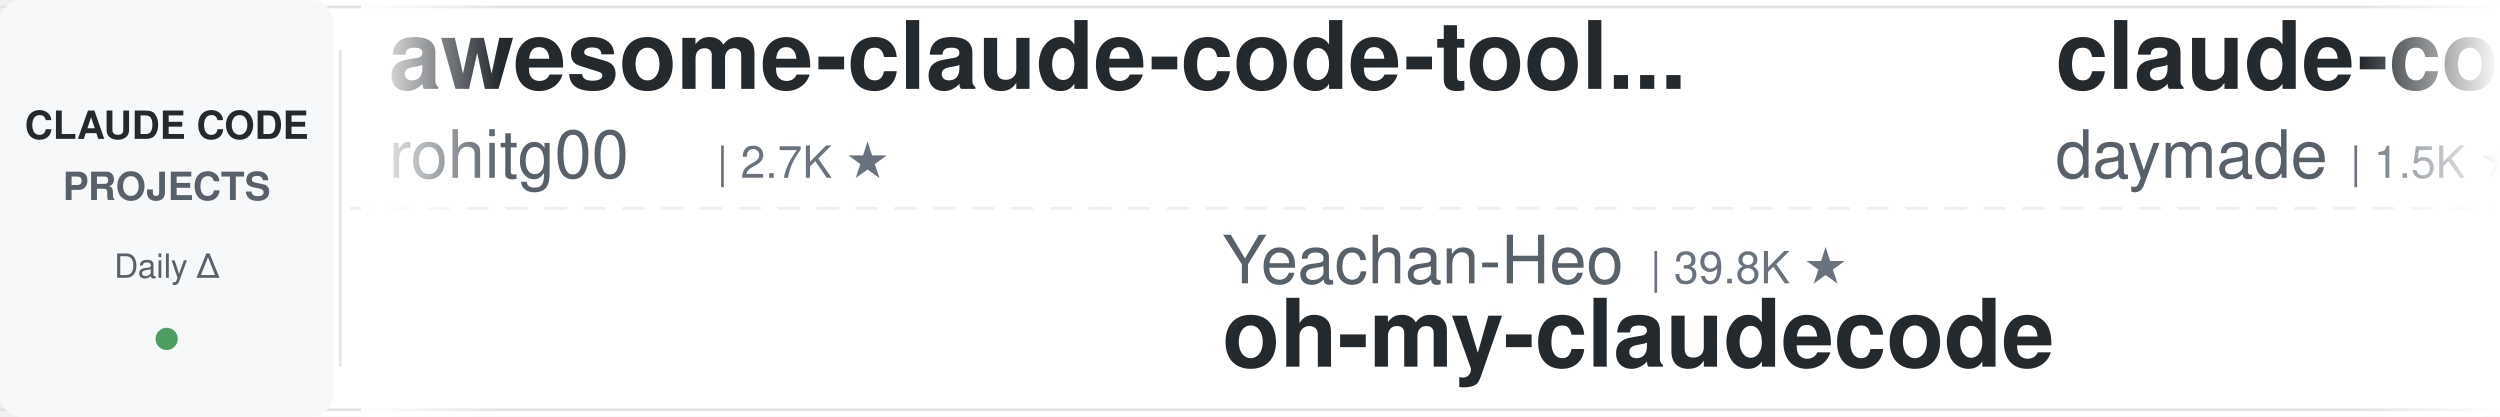
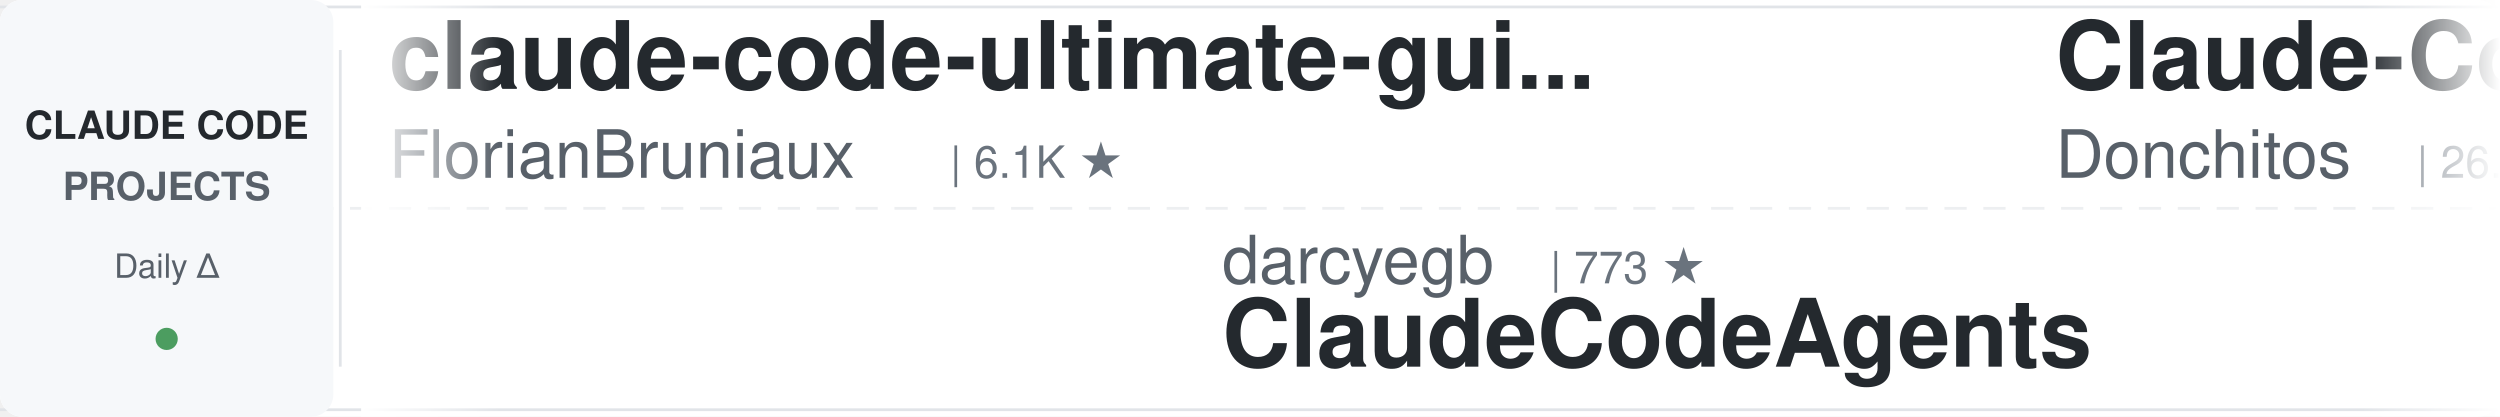
<svg xmlns="http://www.w3.org/2000/svg" width="900" height="150">
  <defs>
    <linearGradient id="leftFade" x1="0%" y1="0%" x2="100%" y2="0%">
      <stop offset="0%" style="stop-color:#ffffff;stop-opacity:1" />
      <stop offset="100%" style="stop-color:#ffffff;stop-opacity:0" />
    </linearGradient>
    <linearGradient id="rightFade" x1="0%" y1="0%" x2="100%" y2="0%">
      <stop offset="0%" style="stop-color:#ffffff;stop-opacity:0" />
      <stop offset="100%" style="stop-color:#ffffff;stop-opacity:1" />
    </linearGradient>
  </defs>
  <rect width="900" height="150" fill="#ffffff" rx="8" />
  <rect x="0" y="2" width="900" height="1" fill="#e1e4e8" />
  <rect x="0" y="147" width="900" height="1" fill="#e1e4e8" />
  <line x1="0" y1="75" x2="900" y2="75" stroke="#e1e4e8" stroke-width="1" stroke-dasharray="8 6" opacity="0.6" />
  <rect x="0" y="0" width="120" height="150" fill="#f6f8fa" rx="8" />
  <text x="60" y="50" font-family="-apple-system, BlinkMacSystemFont, 'Segoe UI', Helvetica, Arial, sans-serif" font-size="14" font-weight="600" fill="#24292e" text-anchor="middle">CLAUDE CODE</text>
  <text x="60" y="72" font-family="-apple-system, BlinkMacSystemFont, 'Segoe UI', Helvetica, Arial, sans-serif" font-size="14" font-weight="600" fill="#586069" text-anchor="middle">PROJECTS</text>
  <text x="60" y="100" font-family="-apple-system, BlinkMacSystemFont, 'Segoe UI', Helvetica, Arial, sans-serif" font-size="12" font-weight="500" fill="#586069" text-anchor="middle">Daily Δ</text>
  <circle cx="60" cy="122" r="4" fill="#22863a" opacity="0.8" />
  <rect x="122" y="18" width="1" height="114" fill="#e1e4e8" />
  <clipPath id="tickerClip">
    <rect x="130" y="0" width="770" height="150" />
  </clipPath>
  <g clip-path="url(#tickerClip)">
    <g id="tickerItems">
      <animateTransform attributeName="transform" attributeType="XML" type="translate" from="0 0" to="-3000 0" dur="54s" repeatCount="indefinite" />
      <g transform="translate(0, 0)">
-         <text x="140" y="32" font-family="-apple-system, BlinkMacSystemFont, 'Segoe UI', Helvetica, Arial, sans-serif" font-size="34" font-weight="600" fill="#24292e">awesome-claude-code-tool...</text>
-         <text x="140" y="64" font-family="-apple-system, BlinkMacSystemFont, 'Segoe UI', Helvetica, Arial, sans-serif" font-size="24" font-weight="400" fill="#586069">rohitg00</text>
-         <text x="258" y="64" font-family="-apple-system, BlinkMacSystemFont, 'Segoe UI', Helvetica, Arial, sans-serif" font-size="16" font-weight="500" fill="#6a737d">| 2.7K ★</text>
+         <text x="140" y="32" font-family="-apple-system, BlinkMacSystemFont, 'Segoe UI', Helvetica, Arial, sans-serif" font-size="34" font-weight="600" fill="#24292e">claude-code-ultimate-gui...</text>
+         <text x="140" y="64" font-family="-apple-system, BlinkMacSystemFont, 'Segoe UI', Helvetica, Arial, sans-serif" font-size="24" font-weight="400" fill="#586069">FlorianBruniaux</text>
+         <text x="342" y="64" font-family="-apple-system, BlinkMacSystemFont, 'Segoe UI', Helvetica, Arial, sans-serif" font-size="16" font-weight="500" fill="#6a737d">| 6.1K ★</text>
      </g>
      <g transform="translate(300, 0)">
-         <text x="140" y="102" font-family="-apple-system, BlinkMacSystemFont, 'Segoe UI', Helvetica, Arial, sans-serif" font-size="24" font-weight="400" fill="#586069">Yeachan-Heo</text>
-         <text x="294" y="102" font-family="-apple-system, BlinkMacSystemFont, 'Segoe UI', Helvetica, Arial, sans-serif" font-size="16" font-weight="500" fill="#6a737d">| 39.8K ★</text>
-         <text x="140" y="132" font-family="-apple-system, BlinkMacSystemFont, 'Segoe UI', Helvetica, Arial, sans-serif" font-size="34" font-weight="600" fill="#24292e">oh-my-claudecode</text>
+         <text x="140" y="102" font-family="-apple-system, BlinkMacSystemFont, 'Segoe UI', Helvetica, Arial, sans-serif" font-size="24" font-weight="400" fill="#586069">darcyegb</text>
+         <text x="258" y="102" font-family="-apple-system, BlinkMacSystemFont, 'Segoe UI', Helvetica, Arial, sans-serif" font-size="16" font-weight="500" fill="#6a737d">| 773 ★</text>
+         <text x="140" y="132" font-family="-apple-system, BlinkMacSystemFont, 'Segoe UI', Helvetica, Arial, sans-serif" font-size="34" font-weight="600" fill="#24292e">ClaudeCodeAgents</text>
      </g>
      <g transform="translate(600, 0)">
-         <text x="140" y="32" font-family="-apple-system, BlinkMacSystemFont, 'Segoe UI', Helvetica, Arial, sans-serif" font-size="34" font-weight="600" fill="#24292e">claude-code-skills</text>
-         <text x="140" y="64" font-family="-apple-system, BlinkMacSystemFont, 'Segoe UI', Helvetica, Arial, sans-serif" font-size="24" font-weight="400" fill="#586069">daymade</text>
-         <text x="246" y="64" font-family="-apple-system, BlinkMacSystemFont, 'Segoe UI', Helvetica, Arial, sans-serif" font-size="16" font-weight="500" fill="#6a737d">| 1.5K ★</text>
+         <text x="140" y="32" font-family="-apple-system, BlinkMacSystemFont, 'Segoe UI', Helvetica, Arial, sans-serif" font-size="34" font-weight="600" fill="#24292e">Claude-Code-Game-Studios</text>
+         <text x="140" y="64" font-family="-apple-system, BlinkMacSystemFont, 'Segoe UI', Helvetica, Arial, sans-serif" font-size="24" font-weight="400" fill="#586069">Donchitos</text>
+         <text x="270" y="64" font-family="-apple-system, BlinkMacSystemFont, 'Segoe UI', Helvetica, Arial, sans-serif" font-size="16" font-weight="500" fill="#6a737d">| 26.2K ★</text>
      </g>
      <g transform="translate(900, 0)">
-         <text x="140" y="102" font-family="-apple-system, BlinkMacSystemFont, 'Segoe UI', Helvetica, Arial, sans-serif" font-size="24" font-weight="400" fill="#586069">musistudio</text>
-         <text x="282" y="102" font-family="-apple-system, BlinkMacSystemFont, 'Segoe UI', Helvetica, Arial, sans-serif" font-size="16" font-weight="500" fill="#6a737d">| 37.6K ★</text>
-         <text x="140" y="132" font-family="-apple-system, BlinkMacSystemFont, 'Segoe UI', Helvetica, Arial, sans-serif" font-size="34" font-weight="600" fill="#24292e">claude-code-router</text>
+         <text x="140" y="102" font-family="-apple-system, BlinkMacSystemFont, 'Segoe UI', Helvetica, Arial, sans-serif" font-size="24" font-weight="400" fill="#586069">hangsman</text>
+         <text x="258" y="102" font-family="-apple-system, BlinkMacSystemFont, 'Segoe UI', Helvetica, Arial, sans-serif" font-size="16" font-weight="500" fill="#6a737d">| 798 ★</text>
+         <text x="140" y="132" font-family="-apple-system, BlinkMacSystemFont, 'Segoe UI', Helvetica, Arial, sans-serif" font-size="34" font-weight="600" fill="#24292e">claude-code-source</text>
      </g>
      <g transform="translate(1200, 0)">
-         <text x="140" y="32" font-family="-apple-system, BlinkMacSystemFont, 'Segoe UI', Helvetica, Arial, sans-serif" font-size="34" font-weight="600" fill="#24292e">claude-code-base-action</text>
-         <text x="140" y="64" font-family="-apple-system, BlinkMacSystemFont, 'Segoe UI', Helvetica, Arial, sans-serif" font-size="24" font-weight="400" fill="#586069">anthropics</text>
-         <text x="282" y="64" font-family="-apple-system, BlinkMacSystemFont, 'Segoe UI', Helvetica, Arial, sans-serif" font-size="16" font-weight="500" fill="#6a737d">| 1.0K ★</text>
+         <text x="140" y="32" font-family="-apple-system, BlinkMacSystemFont, 'Segoe UI', Helvetica, Arial, sans-serif" font-size="34" font-weight="600" fill="#24292e">claude-code-hooks-master...</text>
+         <text x="140" y="64" font-family="-apple-system, BlinkMacSystemFont, 'Segoe UI', Helvetica, Arial, sans-serif" font-size="24" font-weight="400" fill="#586069">disler</text>
+         <text x="234" y="64" font-family="-apple-system, BlinkMacSystemFont, 'Segoe UI', Helvetica, Arial, sans-serif" font-size="16" font-weight="500" fill="#6a737d">| 3.9K ★</text>
      </g>
      <g transform="translate(1500, 0)">
-         <text x="140" y="102" font-family="-apple-system, BlinkMacSystemFont, 'Segoe UI', Helvetica, Arial, sans-serif" font-size="24" font-weight="400" fill="#586069">OneRedOak</text>
-         <text x="270" y="102" font-family="-apple-system, BlinkMacSystemFont, 'Segoe UI', Helvetica, Arial, sans-serif" font-size="16" font-weight="500" fill="#6a737d">| 3.9K ★</text>
-         <text x="140" y="132" font-family="-apple-system, BlinkMacSystemFont, 'Segoe UI', Helvetica, Arial, sans-serif" font-size="34" font-weight="600" fill="#24292e">claude-code-workflows</text>
+         <text x="140" y="102" font-family="-apple-system, BlinkMacSystemFont, 'Segoe UI', Helvetica, Arial, sans-serif" font-size="24" font-weight="400" fill="#586069">LING71671</text>
+         <text x="270" y="102" font-family="-apple-system, BlinkMacSystemFont, 'Segoe UI', Helvetica, Arial, sans-serif" font-size="16" font-weight="500" fill="#6a737d">| 963 ★</text>
+         <text x="140" y="132" font-family="-apple-system, BlinkMacSystemFont, 'Segoe UI', Helvetica, Arial, sans-serif" font-size="34" font-weight="600" fill="#24292e">Open-ClaudeCode</text>
      </g>
      <g transform="translate(1800, 0)">
-         <text x="140" y="32" font-family="-apple-system, BlinkMacSystemFont, 'Segoe UI', Helvetica, Arial, sans-serif" font-size="34" font-weight="600" fill="#24292e">claude-code-guide</text>
-         <text x="140" y="64" font-family="-apple-system, BlinkMacSystemFont, 'Segoe UI', Helvetica, Arial, sans-serif" font-size="24" font-weight="400" fill="#586069">Cranot</text>
-         <text x="234" y="64" font-family="-apple-system, BlinkMacSystemFont, 'Segoe UI', Helvetica, Arial, sans-serif" font-size="16" font-weight="500" fill="#6a737d">| 2.9K ★</text>
+         <text x="140" y="32" font-family="-apple-system, BlinkMacSystemFont, 'Segoe UI', Helvetica, Arial, sans-serif" font-size="34" font-weight="600" fill="#24292e">claude-code-cheat-sheet</text>
+         <text x="140" y="64" font-family="-apple-system, BlinkMacSystemFont, 'Segoe UI', Helvetica, Arial, sans-serif" font-size="24" font-weight="400" fill="#586069">Njengah</text>
+         <text x="246" y="64" font-family="-apple-system, BlinkMacSystemFont, 'Segoe UI', Helvetica, Arial, sans-serif" font-size="16" font-weight="500" fill="#6a737d">| 1.9K ★</text>
      </g>
      <g transform="translate(2100, 0)">
-         <text x="140" y="102" font-family="-apple-system, BlinkMacSystemFont, 'Segoe UI', Helvetica, Arial, sans-serif" font-size="24" font-weight="400" fill="#586069">liuup</text>
-         <text x="222" y="102" font-family="-apple-system, BlinkMacSystemFont, 'Segoe UI', Helvetica, Arial, sans-serif" font-size="16" font-weight="500" fill="#6a737d">| 4.0K ★</text>
-         <text x="140" y="132" font-family="-apple-system, BlinkMacSystemFont, 'Segoe UI', Helvetica, Arial, sans-serif" font-size="34" font-weight="600" fill="#24292e">claude-code-analysis</text>
+         <text x="140" y="102" font-family="-apple-system, BlinkMacSystemFont, 'Segoe UI', Helvetica, Arial, sans-serif" font-size="24" font-weight="400" fill="#586069">davila7</text>
+         <text x="246" y="102" font-family="-apple-system, BlinkMacSystemFont, 'Segoe UI', Helvetica, Arial, sans-serif" font-size="16" font-weight="500" fill="#6a737d">| 32.6K ★</text>
+         <text x="140" y="132" font-family="-apple-system, BlinkMacSystemFont, 'Segoe UI', Helvetica, Arial, sans-serif" font-size="34" font-weight="600" fill="#24292e">claude-code-templates</text>
      </g>
      <g transform="translate(2400, 0)">
-         <text x="140" y="32" font-family="-apple-system, BlinkMacSystemFont, 'Segoe UI', Helvetica, Arial, sans-serif" font-size="34" font-weight="600" fill="#24292e">claude-code-spec-workflo...</text>
-         <text x="140" y="64" font-family="-apple-system, BlinkMacSystemFont, 'Segoe UI', Helvetica, Arial, sans-serif" font-size="24" font-weight="400" fill="#586069">Pimzino</text>
-         <text x="246" y="64" font-family="-apple-system, BlinkMacSystemFont, 'Segoe UI', Helvetica, Arial, sans-serif" font-size="16" font-weight="500" fill="#6a737d">| 3.9K ★</text>
+         <text x="140" y="32" font-family="-apple-system, BlinkMacSystemFont, 'Segoe UI', Helvetica, Arial, sans-serif" font-size="34" font-weight="600" fill="#24292e">claude-code-harness</text>
+         <text x="140" y="64" font-family="-apple-system, BlinkMacSystemFont, 'Segoe UI', Helvetica, Arial, sans-serif" font-size="24" font-weight="400" fill="#586069">Chachamaru127</text>
+         <text x="318" y="64" font-family="-apple-system, BlinkMacSystemFont, 'Segoe UI', Helvetica, Arial, sans-serif" font-size="16" font-weight="500" fill="#6a737d">| 3.2K ★</text>
      </g>
      <g transform="translate(2700, 0)">
-         <text x="140" y="102" font-family="-apple-system, BlinkMacSystemFont, 'Segoe UI', Helvetica, Arial, sans-serif" font-size="24" font-weight="400" fill="#586069">Alishahryar1</text>
-         <text x="306" y="102" font-family="-apple-system, BlinkMacSystemFont, 'Segoe UI', Helvetica, Arial, sans-serif" font-size="16" font-weight="500" fill="#6a737d">| 57.9K ★</text>
-         <text x="140" y="132" font-family="-apple-system, BlinkMacSystemFont, 'Segoe UI', Helvetica, Arial, sans-serif" font-size="34" font-weight="600" fill="#24292e">free-claude-code</text>
+         <text x="140" y="102" font-family="-apple-system, BlinkMacSystemFont, 'Segoe UI', Helvetica, Arial, sans-serif" font-size="24" font-weight="400" fill="#586069">WorldFlowAI</text>
+         <text x="294" y="102" font-family="-apple-system, BlinkMacSystemFont, 'Segoe UI', Helvetica, Arial, sans-serif" font-size="16" font-weight="500" fill="#6a737d">| 4.5K ★</text>
+         <text x="140" y="132" font-family="-apple-system, BlinkMacSystemFont, 'Segoe UI', Helvetica, Arial, sans-serif" font-size="34" font-weight="600" fill="#24292e">everything-claude-code</text>
      </g>
      <g transform="translate(3000, 0)">
-         <text x="140" y="32" font-family="-apple-system, BlinkMacSystemFont, 'Segoe UI', Helvetica, Arial, sans-serif" font-size="34" font-weight="600" fill="#24292e">awesome-claude-code-tool...</text>
-         <text x="140" y="64" font-family="-apple-system, BlinkMacSystemFont, 'Segoe UI', Helvetica, Arial, sans-serif" font-size="24" font-weight="400" fill="#586069">rohitg00</text>
-         <text x="258" y="64" font-family="-apple-system, BlinkMacSystemFont, 'Segoe UI', Helvetica, Arial, sans-serif" font-size="16" font-weight="500" fill="#6a737d">| 2.7K ★</text>
+         <text x="140" y="32" font-family="-apple-system, BlinkMacSystemFont, 'Segoe UI', Helvetica, Arial, sans-serif" font-size="34" font-weight="600" fill="#24292e">claude-code-ultimate-gui...</text>
+         <text x="140" y="64" font-family="-apple-system, BlinkMacSystemFont, 'Segoe UI', Helvetica, Arial, sans-serif" font-size="24" font-weight="400" fill="#586069">FlorianBruniaux</text>
+         <text x="342" y="64" font-family="-apple-system, BlinkMacSystemFont, 'Segoe UI', Helvetica, Arial, sans-serif" font-size="16" font-weight="500" fill="#6a737d">| 6.1K ★</text>
      </g>
      <g transform="translate(3300, 0)">
-         <text x="140" y="102" font-family="-apple-system, BlinkMacSystemFont, 'Segoe UI', Helvetica, Arial, sans-serif" font-size="24" font-weight="400" fill="#586069">Yeachan-Heo</text>
-         <text x="294" y="102" font-family="-apple-system, BlinkMacSystemFont, 'Segoe UI', Helvetica, Arial, sans-serif" font-size="16" font-weight="500" fill="#6a737d">| 39.8K ★</text>
-         <text x="140" y="132" font-family="-apple-system, BlinkMacSystemFont, 'Segoe UI', Helvetica, Arial, sans-serif" font-size="34" font-weight="600" fill="#24292e">oh-my-claudecode</text>
+         <text x="140" y="102" font-family="-apple-system, BlinkMacSystemFont, 'Segoe UI', Helvetica, Arial, sans-serif" font-size="24" font-weight="400" fill="#586069">darcyegb</text>
+         <text x="258" y="102" font-family="-apple-system, BlinkMacSystemFont, 'Segoe UI', Helvetica, Arial, sans-serif" font-size="16" font-weight="500" fill="#6a737d">| 773 ★</text>
+         <text x="140" y="132" font-family="-apple-system, BlinkMacSystemFont, 'Segoe UI', Helvetica, Arial, sans-serif" font-size="34" font-weight="600" fill="#24292e">ClaudeCodeAgents</text>
      </g>
      <g transform="translate(3600, 0)">
-         <text x="140" y="32" font-family="-apple-system, BlinkMacSystemFont, 'Segoe UI', Helvetica, Arial, sans-serif" font-size="34" font-weight="600" fill="#24292e">claude-code-skills</text>
-         <text x="140" y="64" font-family="-apple-system, BlinkMacSystemFont, 'Segoe UI', Helvetica, Arial, sans-serif" font-size="24" font-weight="400" fill="#586069">daymade</text>
-         <text x="246" y="64" font-family="-apple-system, BlinkMacSystemFont, 'Segoe UI', Helvetica, Arial, sans-serif" font-size="16" font-weight="500" fill="#6a737d">| 1.5K ★</text>
+         <text x="140" y="32" font-family="-apple-system, BlinkMacSystemFont, 'Segoe UI', Helvetica, Arial, sans-serif" font-size="34" font-weight="600" fill="#24292e">Claude-Code-Game-Studios</text>
+         <text x="140" y="64" font-family="-apple-system, BlinkMacSystemFont, 'Segoe UI', Helvetica, Arial, sans-serif" font-size="24" font-weight="400" fill="#586069">Donchitos</text>
+         <text x="270" y="64" font-family="-apple-system, BlinkMacSystemFont, 'Segoe UI', Helvetica, Arial, sans-serif" font-size="16" font-weight="500" fill="#6a737d">| 26.2K ★</text>
      </g>
      <g transform="translate(3900, 0)">
-         <text x="140" y="102" font-family="-apple-system, BlinkMacSystemFont, 'Segoe UI', Helvetica, Arial, sans-serif" font-size="24" font-weight="400" fill="#586069">musistudio</text>
-         <text x="282" y="102" font-family="-apple-system, BlinkMacSystemFont, 'Segoe UI', Helvetica, Arial, sans-serif" font-size="16" font-weight="500" fill="#6a737d">| 37.6K ★</text>
-         <text x="140" y="132" font-family="-apple-system, BlinkMacSystemFont, 'Segoe UI', Helvetica, Arial, sans-serif" font-size="34" font-weight="600" fill="#24292e">claude-code-router</text>
+         <text x="140" y="102" font-family="-apple-system, BlinkMacSystemFont, 'Segoe UI', Helvetica, Arial, sans-serif" font-size="24" font-weight="400" fill="#586069">hangsman</text>
+         <text x="258" y="102" font-family="-apple-system, BlinkMacSystemFont, 'Segoe UI', Helvetica, Arial, sans-serif" font-size="16" font-weight="500" fill="#6a737d">| 798 ★</text>
+         <text x="140" y="132" font-family="-apple-system, BlinkMacSystemFont, 'Segoe UI', Helvetica, Arial, sans-serif" font-size="34" font-weight="600" fill="#24292e">claude-code-source</text>
      </g>
    </g>
  </g>
  <rect x="130" y="0" width="50" height="150" fill="url(#leftFade)" />
  <rect x="850" y="0" width="50" height="150" fill="url(#rightFade)" />
</svg>
